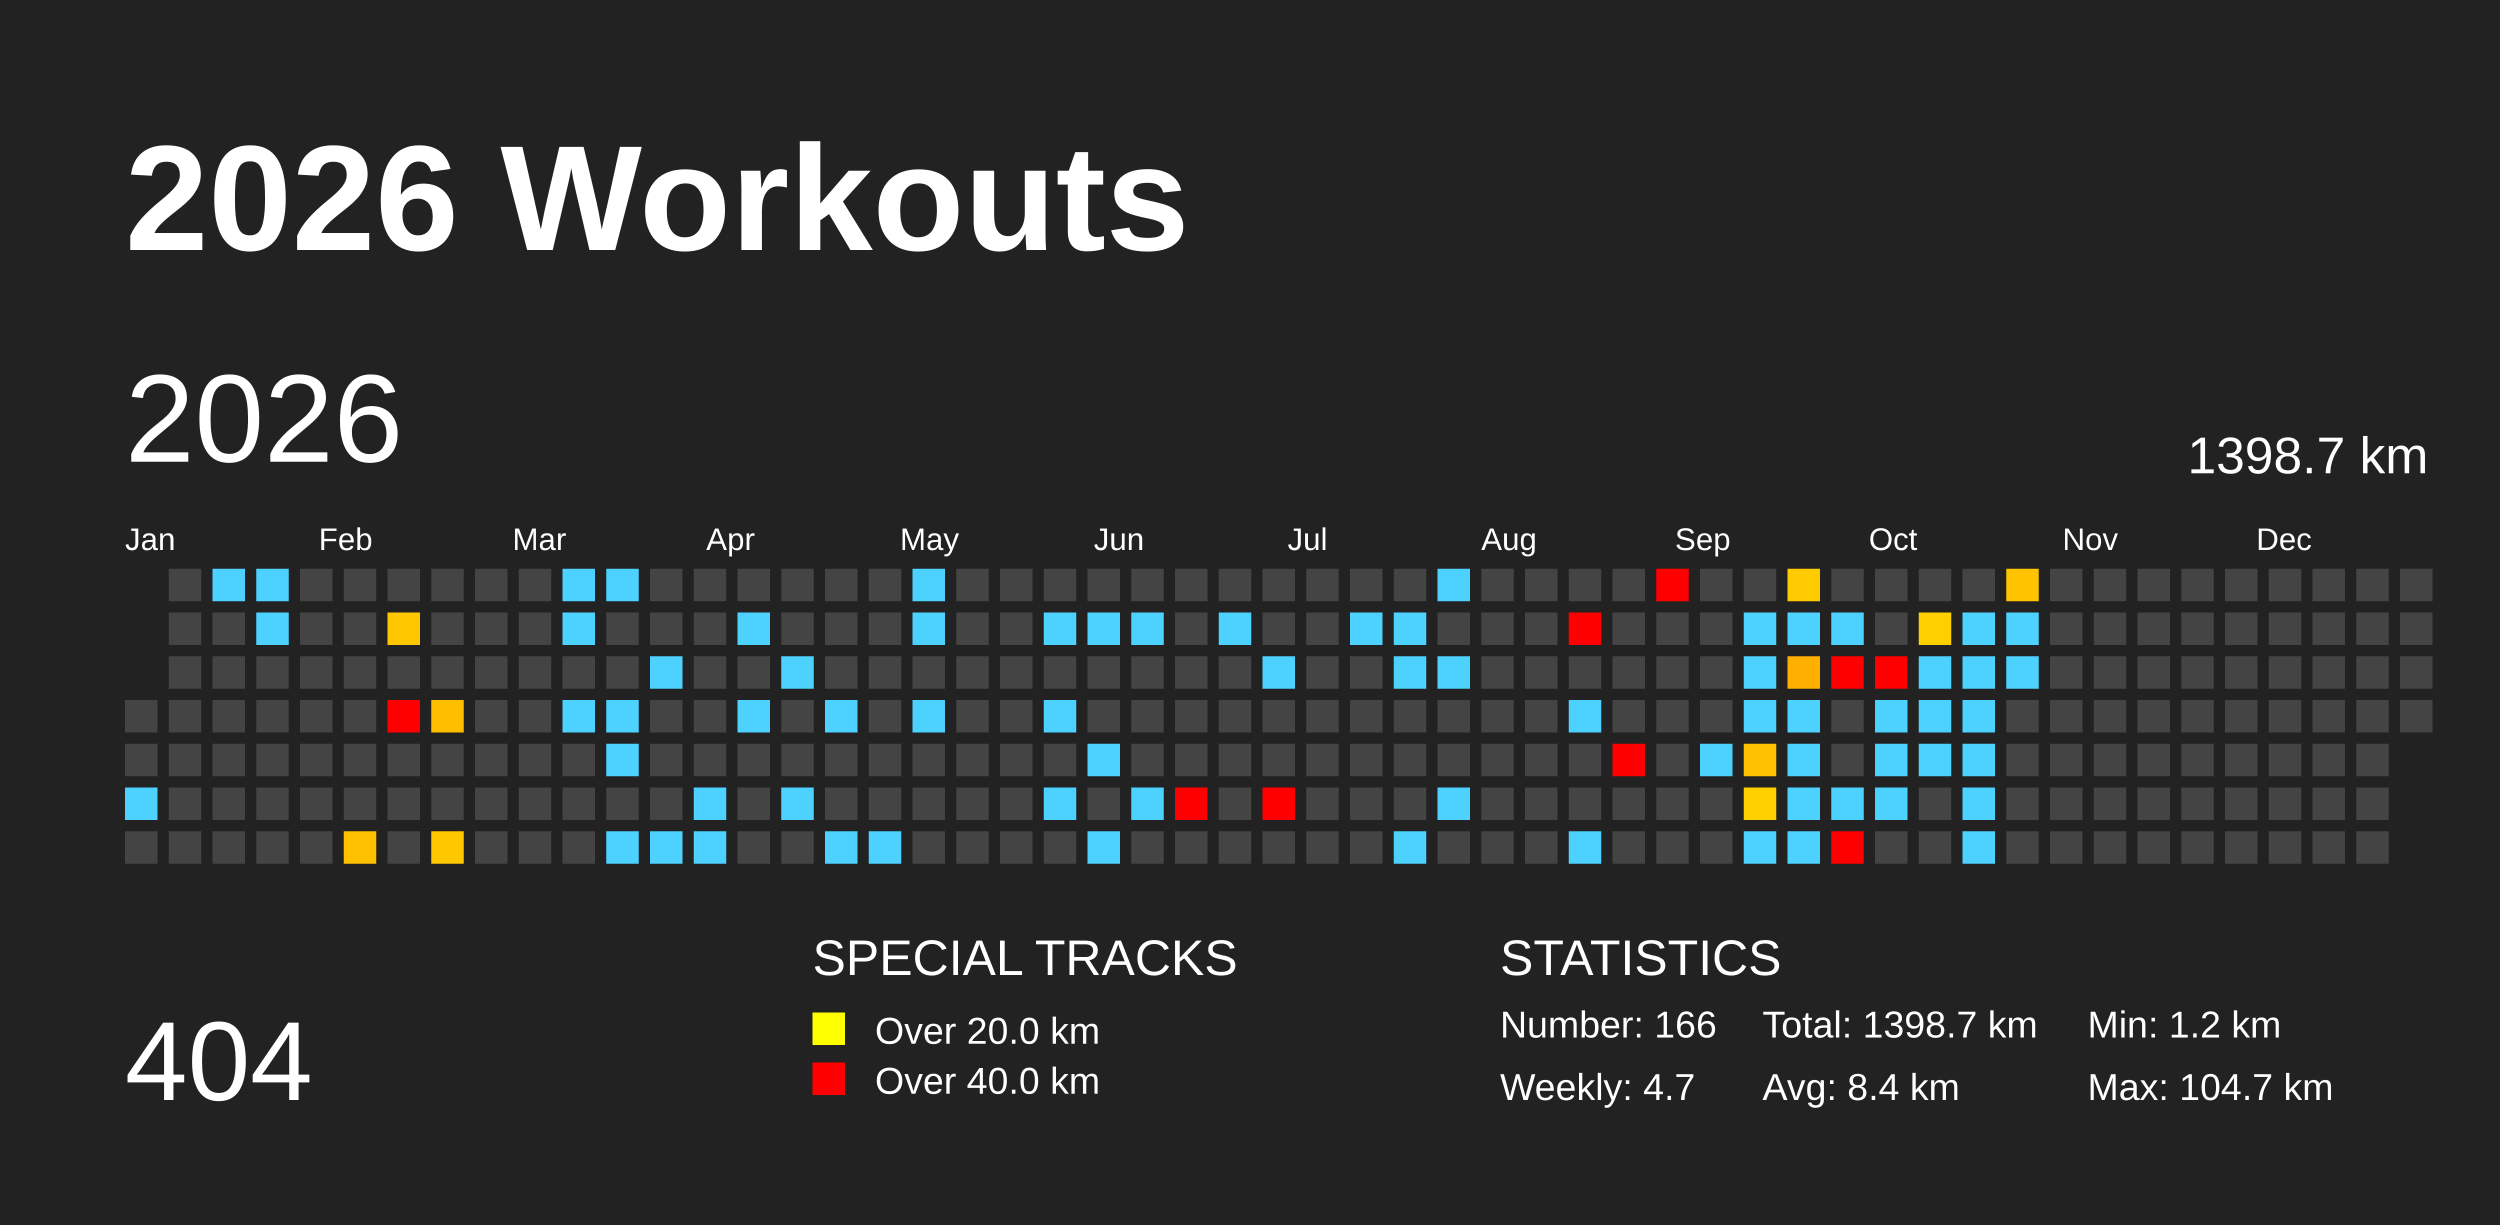
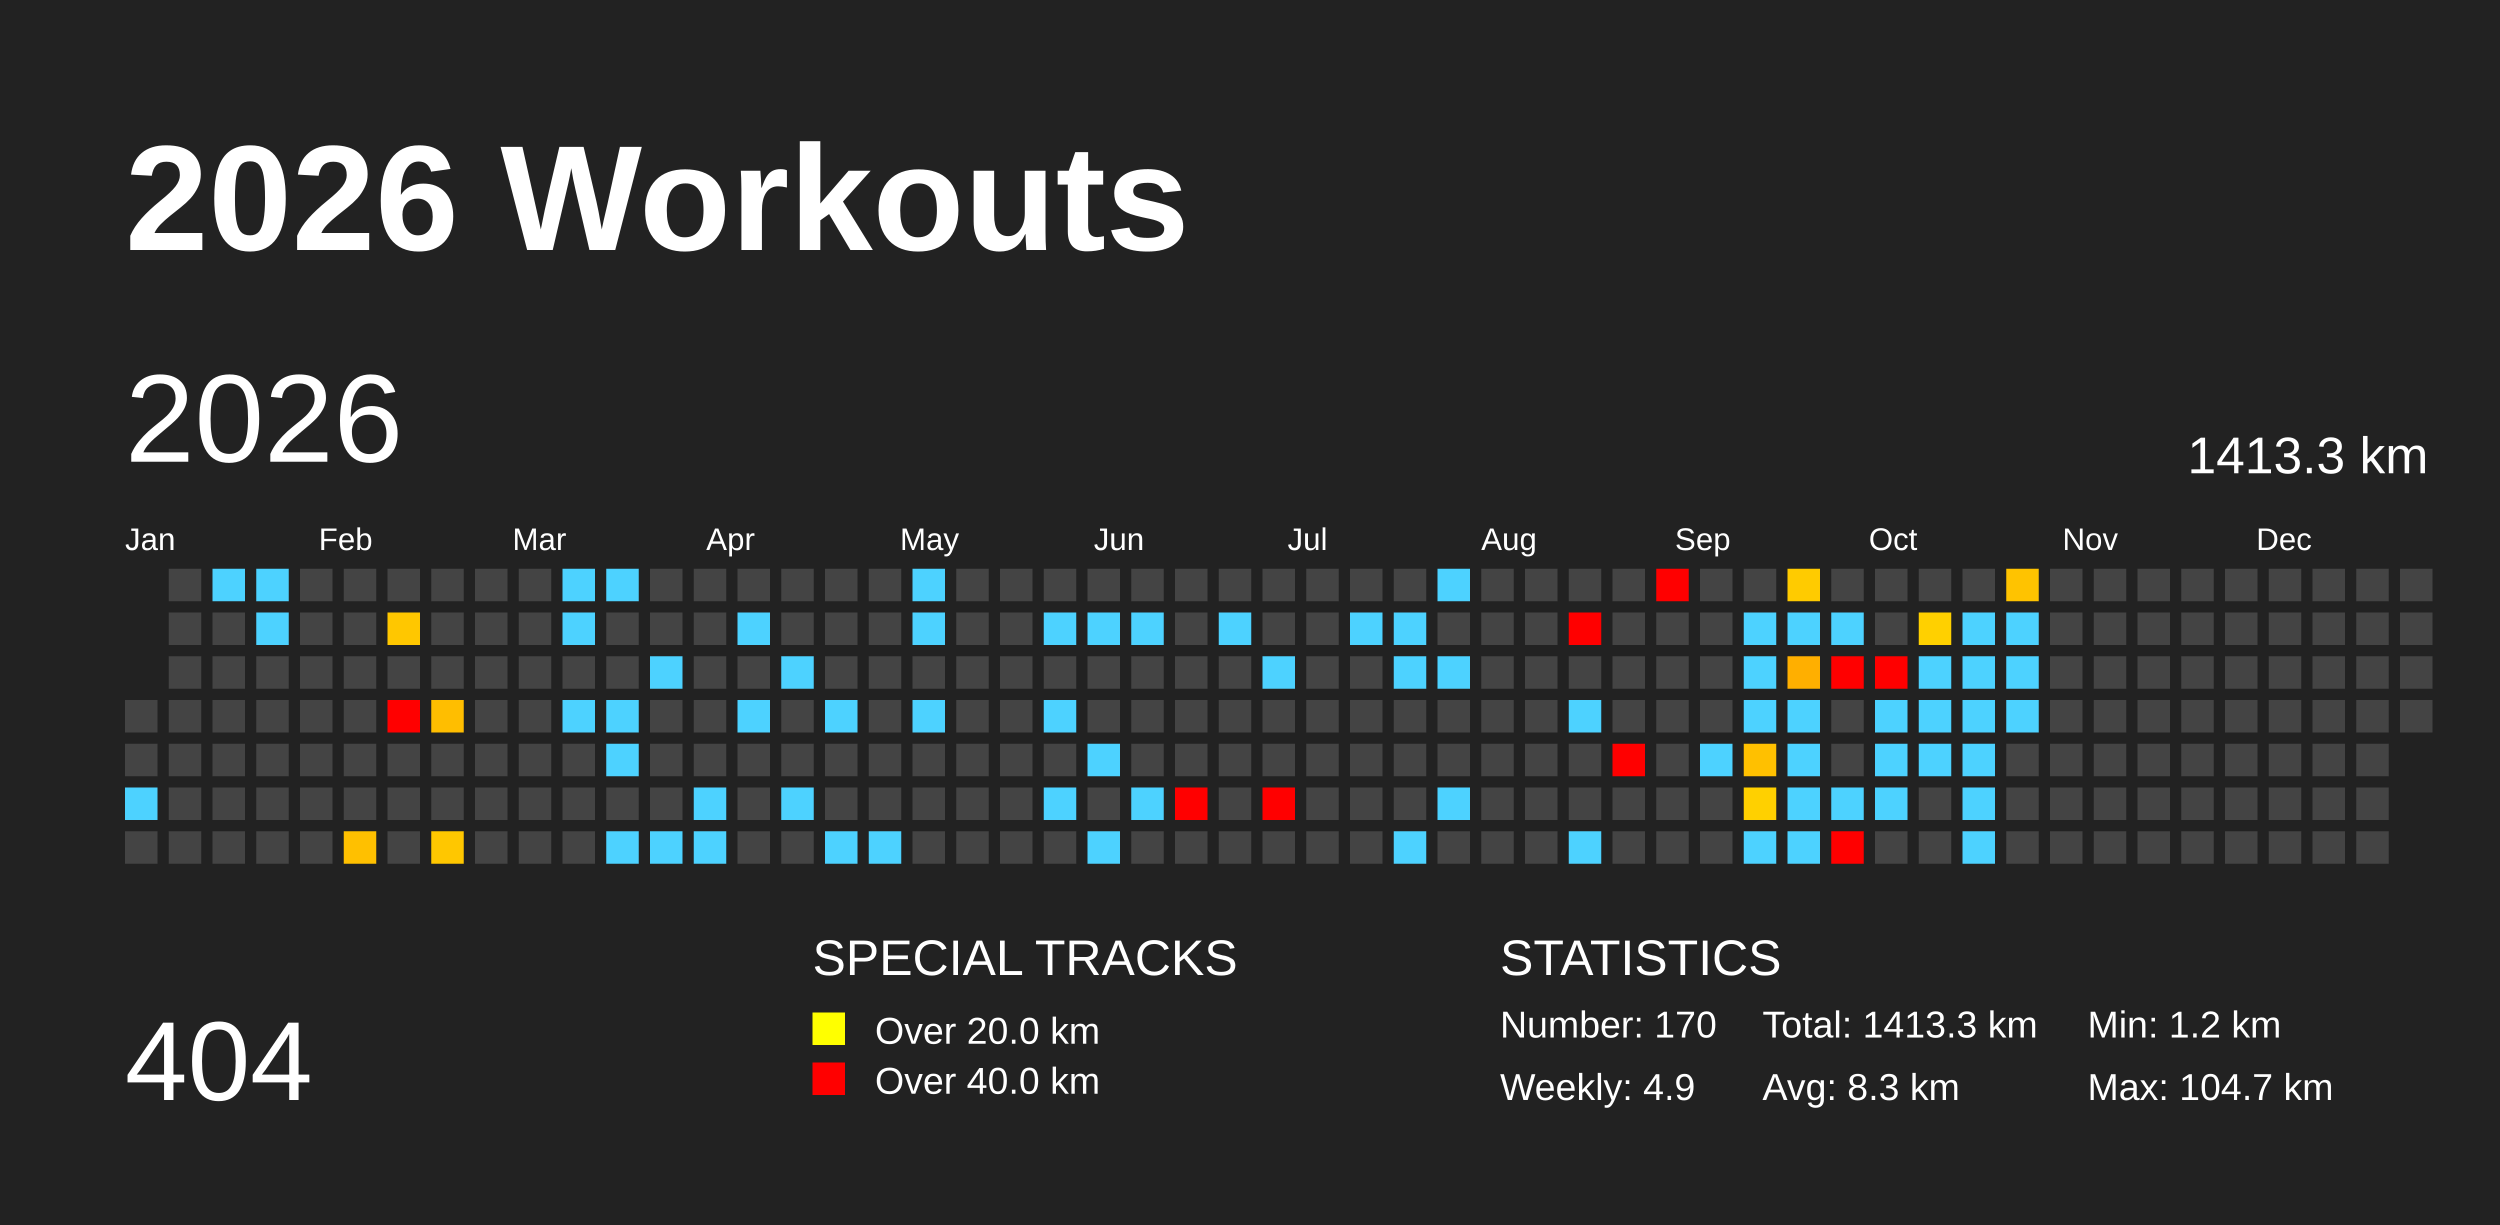
<svg xmlns="http://www.w3.org/2000/svg" baseProfile="full" height="98mm" version="1.1" viewBox="0,0,200,98" width="200mm">
  <defs>
    <pattern height="2" id="indoor-stripe" patternUnits="userSpaceOnUse" width="2">
      <line stroke="white" stroke-opacity="0.45" stroke-width="0.5" x1="0" x2="2" y1="2" y2="0" />
    </pattern>
  </defs>
  <rect fill="#222222" height="98" width="200" x="0" y="0" />
  <text fill="#FFFFFF" style="font-size:12px; font-family:Arial; font-weight:bold;" x="10" y="20">2026 Workouts</text>
  <text fill="#FFFFFF" style="font-size:9px; font-family:Arial" x="10" y="88">404</text>
  <text fill="#FFFFFF" style="font-size:4px; font-family:Arial" x="65" y="78">SPECIAL TRACKS</text>
  <rect fill="yellow" height="2.6" width="2.6" x="65" y="81" />
  <text fill="#FFFFFF" style="font-size:3px; font-family:Arial" x="70" y="83.5">Over 20.0 km</text>
  <rect fill="red" height="2.6" width="2.6" x="65" y="85" />
  <text fill="#FFFFFF" style="font-size:3px; font-family:Arial" x="70" y="87.5">Over 40.0 km</text>
  <text fill="#FFFFFF" style="font-size:4px; font-family:Arial" x="120" y="78">STATISTICS</text>
-   <text fill="#FFFFFF" style="font-size:3px; font-family:Arial" x="120" y="83">Number: 166</text>
-   <text fill="#FFFFFF" style="font-size:3px; font-family:Arial" x="120" y="88">Weekly: 4.7</text>
-   <text fill="#FFFFFF" style="font-size:3px; font-family:Arial" x="141" y="83">Total: 1398.7 km</text>
-   <text fill="#FFFFFF" style="font-size:3px; font-family:Arial" x="141" y="88">Avg: 8.4 km</text>
+   <text fill="#FFFFFF" style="font-size:3px; font-family:Arial" x="120" y="83">Number: 170</text>
+   <text fill="#FFFFFF" style="font-size:3px; font-family:Arial" x="120" y="88">Weekly: 4.9</text>
+   <text fill="#FFFFFF" style="font-size:3px; font-family:Arial" x="141" y="83">Total: 1413.3 km</text>
+   <text fill="#FFFFFF" style="font-size:3px; font-family:Arial" x="141" y="88">Avg: 8.3 km</text>
  <text fill="#FFFFFF" style="font-size:3px; font-family:Arial" x="167" y="83">Min: 1.2 km</text>
  <text fill="#FFFFFF" style="font-size:3px; font-family:Arial" x="167" y="88">Max: 104.7 km</text>
  <text dominant-baseline="hanging" fill="#FFFFFF" style="font-size:10.0px; font-family:Arial;" x="10" y="30">2026</text>
-   <text dominant-baseline="hanging" fill="#FFFFFF" style="font-size:4.125px; font-family:Arial;" x="175" y="35">1398.7 km</text>
+   <text dominant-baseline="hanging" fill="#FFFFFF" style="font-size:4.125px; font-family:Arial;" x="175" y="35">1413.3 km</text>
  <text fill="#FFFFFF" style="font-size:2.5px; font-family:Arial" x="10.0" y="44">Jan</text>
  <text fill="#FFFFFF" style="font-size:2.5px; font-family:Arial" x="25.5" y="44">Feb</text>
  <text fill="#FFFFFF" style="font-size:2.5px; font-family:Arial" x="41.0" y="44">Mar</text>
  <text fill="#FFFFFF" style="font-size:2.5px; font-family:Arial" x="56.5" y="44">Apr</text>
  <text fill="#FFFFFF" style="font-size:2.5px; font-family:Arial" x="72.0" y="44">May</text>
  <text fill="#FFFFFF" style="font-size:2.5px; font-family:Arial" x="87.5" y="44">Jun</text>
  <text fill="#FFFFFF" style="font-size:2.5px; font-family:Arial" x="103.0" y="44">Jul</text>
  <text fill="#FFFFFF" style="font-size:2.5px; font-family:Arial" x="118.5" y="44">Aug</text>
  <text fill="#FFFFFF" style="font-size:2.5px; font-family:Arial" x="134.0" y="44">Sep</text>
  <text fill="#FFFFFF" style="font-size:2.5px; font-family:Arial" x="149.5" y="44">Oct</text>
  <text fill="#FFFFFF" style="font-size:2.5px; font-family:Arial" x="165.0" y="44">Nov</text>
  <text fill="#FFFFFF" style="font-size:2.5px; font-family:Arial" x="180.5" y="44">Dec</text>
  <rect fill="#444444" height="2.6" width="2.6" x="10.0" y="56.0" />
  <rect fill="#444444" height="2.6" width="2.6" x="10.0" y="59.5" />
  <rect fill="#4dd2ff" height="2.6" width="2.6" x="10.0" y="63.0" />
  <rect fill="#444444" height="2.6" width="2.6" x="10.0" y="66.5" />
  <rect fill="#444444" height="2.6" width="2.6" x="13.5" y="45.5" />
  <rect fill="#444444" height="2.6" width="2.6" x="13.5" y="49.0" />
  <rect fill="#444444" height="2.6" width="2.6" x="13.5" y="52.5" />
  <rect fill="#444444" height="2.6" width="2.6" x="13.5" y="56.0" />
  <rect fill="#444444" height="2.6" width="2.6" x="13.5" y="59.5" />
  <rect fill="#444444" height="2.6" width="2.6" x="13.5" y="63.0" />
  <rect fill="#444444" height="2.6" width="2.6" x="13.5" y="66.5" />
  <rect fill="#4dd2ff" height="2.6" width="2.6" x="17.0" y="45.5" />
  <rect fill="#444444" height="2.6" width="2.6" x="17.0" y="49.0" />
  <rect fill="#444444" height="2.6" width="2.6" x="17.0" y="52.5" />
  <rect fill="#444444" height="2.6" width="2.6" x="17.0" y="56.0" />
  <rect fill="#444444" height="2.6" width="2.6" x="17.0" y="59.5" />
  <rect fill="#444444" height="2.6" width="2.6" x="17.0" y="63.0" />
  <rect fill="#444444" height="2.6" width="2.6" x="17.0" y="66.5" />
  <rect fill="#4dd2ff" height="2.6" width="2.6" x="20.5" y="45.5" />
  <rect fill="#4dd2ff" height="2.6" width="2.6" x="20.5" y="49.0" />
  <rect fill="#444444" height="2.6" width="2.6" x="20.5" y="52.5" />
  <rect fill="#444444" height="2.6" width="2.6" x="20.5" y="56.0" />
  <rect fill="#444444" height="2.6" width="2.6" x="20.5" y="59.5" />
  <rect fill="#444444" height="2.6" width="2.6" x="20.5" y="63.0" />
  <rect fill="#444444" height="2.6" width="2.6" x="20.5" y="66.5" />
  <rect fill="#444444" height="2.6" width="2.6" x="24.0" y="45.5" />
  <rect fill="#444444" height="2.6" width="2.6" x="24.0" y="49.0" />
  <rect fill="#444444" height="2.6" width="2.6" x="24.0" y="52.5" />
  <rect fill="#444444" height="2.6" width="2.6" x="24.0" y="56.0" />
  <rect fill="#444444" height="2.6" width="2.6" x="24.0" y="59.5" />
  <rect fill="#444444" height="2.6" width="2.6" x="24.0" y="63.0" />
  <rect fill="#444444" height="2.6" width="2.6" x="24.0" y="66.5" />
  <rect fill="#444444" height="2.6" width="2.6" x="27.5" y="45.5" />
  <rect fill="#444444" height="2.6" width="2.6" x="27.5" y="49.0" />
  <rect fill="#444444" height="2.6" width="2.6" x="27.5" y="52.5" />
  <rect fill="#444444" height="2.6" width="2.6" x="27.5" y="56.0" />
  <rect fill="#444444" height="2.6" width="2.6" x="27.5" y="59.5" />
  <rect fill="#444444" height="2.6" width="2.6" x="27.5" y="63.0" />
  <rect fill="#ffc000" height="2.6" width="2.6" x="27.5" y="66.5" />
  <rect fill="#444444" height="2.6" width="2.6" x="31.0" y="45.5" />
  <rect fill="#ffc700" height="2.6" width="2.6" x="31.0" y="49.0" />
  <rect fill="#444444" height="2.6" width="2.6" x="31.0" y="52.5" />
  <rect fill="red" height="2.6" width="2.6" x="31.0" y="56.0" />
  <rect fill="#444444" height="2.6" width="2.6" x="31.0" y="59.5" />
  <rect fill="#444444" height="2.6" width="2.6" x="31.0" y="63.0" />
  <rect fill="#444444" height="2.6" width="2.6" x="31.0" y="66.5" />
  <rect fill="#444444" height="2.6" width="2.6" x="34.5" y="45.5" />
  <rect fill="#444444" height="2.6" width="2.6" x="34.5" y="49.0" />
  <rect fill="#444444" height="2.6" width="2.6" x="34.5" y="52.5" />
  <rect fill="#ffbe00" height="2.6" width="2.6" x="34.5" y="56.0" />
  <rect fill="#444444" height="2.6" width="2.6" x="34.5" y="59.5" />
  <rect fill="#444444" height="2.6" width="2.6" x="34.5" y="63.0" />
  <rect fill="#ffc700" height="2.6" width="2.6" x="34.5" y="66.5" />
  <rect fill="#444444" height="2.6" width="2.6" x="38.0" y="45.5" />
  <rect fill="#444444" height="2.6" width="2.6" x="38.0" y="49.0" />
  <rect fill="#444444" height="2.6" width="2.6" x="38.0" y="52.5" />
  <rect fill="#444444" height="2.6" width="2.6" x="38.0" y="56.0" />
  <rect fill="#444444" height="2.6" width="2.6" x="38.0" y="59.5" />
  <rect fill="#444444" height="2.6" width="2.6" x="38.0" y="63.0" />
  <rect fill="#444444" height="2.6" width="2.6" x="38.0" y="66.5" />
  <rect fill="#444444" height="2.6" width="2.6" x="41.5" y="45.5" />
  <rect fill="#444444" height="2.6" width="2.6" x="41.5" y="49.0" />
  <rect fill="#444444" height="2.6" width="2.6" x="41.5" y="52.5" />
  <rect fill="#444444" height="2.6" width="2.6" x="41.5" y="56.0" />
  <rect fill="#444444" height="2.6" width="2.6" x="41.5" y="59.5" />
  <rect fill="#444444" height="2.6" width="2.6" x="41.5" y="63.0" />
  <rect fill="#444444" height="2.6" width="2.6" x="41.5" y="66.5" />
  <rect fill="#4dd2ff" height="2.6" width="2.6" x="45.0" y="45.5" />
  <rect fill="#4dd2ff" height="2.6" width="2.6" x="45.0" y="49.0" />
  <rect fill="#444444" height="2.6" width="2.6" x="45.0" y="52.5" />
  <rect fill="#4dd2ff" height="2.6" width="2.6" x="45.0" y="56.0" />
  <rect fill="#444444" height="2.6" width="2.6" x="45.0" y="59.5" />
  <rect fill="#444444" height="2.6" width="2.6" x="45.0" y="63.0" />
  <rect fill="#444444" height="2.6" width="2.6" x="45.0" y="66.5" />
  <rect fill="#4dd2ff" height="2.6" width="2.6" x="48.5" y="45.5" />
  <rect fill="#444444" height="2.6" width="2.6" x="48.5" y="49.0" />
  <rect fill="#444444" height="2.6" width="2.6" x="48.5" y="52.5" />
  <rect fill="#4dd2ff" height="2.6" width="2.6" x="48.5" y="56.0" />
  <rect fill="#4dd2ff" height="2.6" width="2.6" x="48.5" y="59.5" />
  <rect fill="#444444" height="2.6" width="2.6" x="48.5" y="63.0" />
  <rect fill="#4dd2ff" height="2.6" width="2.6" x="48.5" y="66.5" />
  <rect fill="#444444" height="2.6" width="2.6" x="52.0" y="45.5" />
  <rect fill="#444444" height="2.6" width="2.6" x="52.0" y="49.0" />
  <rect fill="#4dd2ff" height="2.6" width="2.6" x="52.0" y="52.5" />
  <rect fill="#444444" height="2.6" width="2.6" x="52.0" y="56.0" />
  <rect fill="#444444" height="2.6" width="2.6" x="52.0" y="59.5" />
  <rect fill="#444444" height="2.6" width="2.6" x="52.0" y="63.0" />
  <rect fill="#4dd2ff" height="2.6" width="2.6" x="52.0" y="66.5" />
  <rect fill="#444444" height="2.6" width="2.6" x="55.5" y="45.5" />
  <rect fill="#444444" height="2.6" width="2.6" x="55.5" y="49.0" />
  <rect fill="#444444" height="2.6" width="2.6" x="55.5" y="52.5" />
  <rect fill="#444444" height="2.6" width="2.6" x="55.5" y="56.0" />
  <rect fill="#444444" height="2.6" width="2.6" x="55.5" y="59.5" />
  <rect fill="#4dd2ff" height="2.6" width="2.6" x="55.5" y="63.0" />
  <rect fill="#4dd2ff" height="2.6" width="2.6" x="55.5" y="66.5" />
  <rect fill="#444444" height="2.6" width="2.6" x="59.0" y="45.5" />
  <rect fill="#4dd2ff" height="2.6" width="2.6" x="59.0" y="49.0" />
  <rect fill="#444444" height="2.6" width="2.6" x="59.0" y="52.5" />
  <rect fill="#4dd2ff" height="2.6" width="2.6" x="59.0" y="56.0" />
  <rect fill="#444444" height="2.6" width="2.6" x="59.0" y="59.5" />
  <rect fill="#444444" height="2.6" width="2.6" x="59.0" y="63.0" />
  <rect fill="#444444" height="2.6" width="2.6" x="59.0" y="66.5" />
  <rect fill="#444444" height="2.6" width="2.6" x="62.5" y="45.5" />
  <rect fill="#444444" height="2.6" width="2.6" x="62.5" y="49.0" />
  <rect fill="#4dd2ff" height="2.6" width="2.6" x="62.5" y="52.5" />
  <rect fill="#444444" height="2.6" width="2.6" x="62.5" y="56.0" />
  <rect fill="#444444" height="2.6" width="2.6" x="62.5" y="59.5" />
  <rect fill="#4dd2ff" height="2.6" width="2.6" x="62.5" y="63.0" />
  <rect fill="#444444" height="2.6" width="2.6" x="62.5" y="66.5" />
  <rect fill="#444444" height="2.6" width="2.6" x="66.0" y="45.5" />
  <rect fill="#444444" height="2.6" width="2.6" x="66.0" y="49.0" />
  <rect fill="#444444" height="2.6" width="2.6" x="66.0" y="52.5" />
  <rect fill="#4dd2ff" height="2.6" width="2.6" x="66.0" y="56.0" />
  <rect fill="#444444" height="2.6" width="2.6" x="66.0" y="59.5" />
  <rect fill="#444444" height="2.6" width="2.6" x="66.0" y="63.0" />
  <rect fill="#4dd2ff" height="2.6" width="2.6" x="66.0" y="66.5" />
  <rect fill="#444444" height="2.6" width="2.6" x="69.5" y="45.5" />
  <rect fill="#444444" height="2.6" width="2.6" x="69.5" y="49.0" />
  <rect fill="#444444" height="2.6" width="2.6" x="69.5" y="52.5" />
  <rect fill="#444444" height="2.6" width="2.6" x="69.5" y="56.0" />
  <rect fill="#444444" height="2.6" width="2.6" x="69.5" y="59.5" />
  <rect fill="#444444" height="2.6" width="2.6" x="69.5" y="63.0" />
  <rect fill="#4dd2ff" height="2.6" width="2.6" x="69.5" y="66.5" />
  <rect fill="#4dd2ff" height="2.6" width="2.6" x="73.0" y="45.5" />
  <rect fill="#4dd2ff" height="2.6" width="2.6" x="73.0" y="49.0" />
  <rect fill="#444444" height="2.6" width="2.6" x="73.0" y="52.5" />
  <rect fill="#4dd2ff" height="2.6" width="2.6" x="73.0" y="56.0" />
  <rect fill="#444444" height="2.6" width="2.6" x="73.0" y="59.5" />
  <rect fill="#444444" height="2.6" width="2.6" x="73.0" y="63.0" />
  <rect fill="#444444" height="2.6" width="2.6" x="73.0" y="66.5" />
  <rect fill="#444444" height="2.6" width="2.6" x="76.5" y="45.5" />
  <rect fill="#444444" height="2.6" width="2.6" x="76.5" y="49.0" />
  <rect fill="#444444" height="2.6" width="2.6" x="76.5" y="52.5" />
  <rect fill="#444444" height="2.6" width="2.6" x="76.5" y="56.0" />
  <rect fill="#444444" height="2.6" width="2.6" x="76.5" y="59.5" />
  <rect fill="#444444" height="2.6" width="2.6" x="76.5" y="63.0" />
  <rect fill="#444444" height="2.6" width="2.6" x="76.5" y="66.5" />
  <rect fill="#444444" height="2.6" width="2.6" x="80.0" y="45.5" />
  <rect fill="#444444" height="2.6" width="2.6" x="80.0" y="49.0" />
  <rect fill="#444444" height="2.6" width="2.6" x="80.0" y="52.5" />
  <rect fill="#444444" height="2.6" width="2.6" x="80.0" y="56.0" />
  <rect fill="#444444" height="2.6" width="2.6" x="80.0" y="59.5" />
  <rect fill="#444444" height="2.6" width="2.6" x="80.0" y="63.0" />
  <rect fill="#444444" height="2.6" width="2.6" x="80.0" y="66.5" />
  <rect fill="#444444" height="2.6" width="2.6" x="83.5" y="45.5" />
  <rect fill="#4dd2ff" height="2.6" width="2.6" x="83.5" y="49.0" />
  <rect fill="#444444" height="2.6" width="2.6" x="83.5" y="52.5" />
  <rect fill="#4dd2ff" height="2.6" width="2.6" x="83.5" y="56.0" />
  <rect fill="#444444" height="2.6" width="2.6" x="83.5" y="59.5" />
  <rect fill="#4dd2ff" height="2.6" width="2.6" x="83.5" y="63.0" />
  <rect fill="#444444" height="2.6" width="2.6" x="83.5" y="66.5" />
  <rect fill="#444444" height="2.6" width="2.6" x="87.0" y="45.5" />
  <rect fill="#4dd2ff" height="2.6" width="2.6" x="87.0" y="49.0" />
  <rect fill="#444444" height="2.6" width="2.6" x="87.0" y="52.5" />
  <rect fill="#444444" height="2.6" width="2.6" x="87.0" y="56.0" />
  <rect fill="#4dd2ff" height="2.6" width="2.6" x="87.0" y="59.5" />
  <rect fill="#444444" height="2.6" width="2.6" x="87.0" y="63.0" />
  <rect fill="#4dd2ff" height="2.6" width="2.6" x="87.0" y="66.5" />
  <rect fill="#444444" height="2.6" width="2.6" x="90.5" y="45.5" />
  <rect fill="#4dd2ff" height="2.6" width="2.6" x="90.5" y="49.0" />
  <rect fill="#444444" height="2.6" width="2.6" x="90.5" y="52.5" />
  <rect fill="#444444" height="2.6" width="2.6" x="90.5" y="56.0" />
  <rect fill="#444444" height="2.6" width="2.6" x="90.5" y="59.5" />
  <rect fill="#4dd2ff" height="2.6" width="2.6" x="90.5" y="63.0" />
  <rect fill="#444444" height="2.6" width="2.6" x="90.5" y="66.5" />
  <rect fill="#444444" height="2.6" width="2.6" x="94.0" y="45.5" />
  <rect fill="#444444" height="2.6" width="2.6" x="94.0" y="49.0" />
  <rect fill="#444444" height="2.6" width="2.6" x="94.0" y="52.5" />
  <rect fill="#444444" height="2.6" width="2.6" x="94.0" y="56.0" />
  <rect fill="#444444" height="2.6" width="2.6" x="94.0" y="59.5" />
  <rect fill="red" height="2.6" width="2.6" x="94.0" y="63.0" />
  <rect fill="#444444" height="2.6" width="2.6" x="94.0" y="66.5" />
  <rect fill="#444444" height="2.6" width="2.6" x="97.5" y="45.5" />
  <rect fill="#4dd2ff" height="2.6" width="2.6" x="97.5" y="49.0" />
  <rect fill="#444444" height="2.6" width="2.6" x="97.5" y="52.5" />
  <rect fill="#444444" height="2.6" width="2.6" x="97.5" y="56.0" />
  <rect fill="#444444" height="2.6" width="2.6" x="97.5" y="59.5" />
  <rect fill="#444444" height="2.6" width="2.6" x="97.5" y="63.0" />
  <rect fill="#444444" height="2.6" width="2.6" x="97.5" y="66.5" />
  <rect fill="#444444" height="2.6" width="2.6" x="101.0" y="45.5" />
  <rect fill="#444444" height="2.6" width="2.6" x="101.0" y="49.0" />
  <rect fill="#4dd2ff" height="2.6" width="2.6" x="101.0" y="52.5" />
  <rect fill="#444444" height="2.6" width="2.6" x="101.0" y="56.0" />
  <rect fill="#444444" height="2.6" width="2.6" x="101.0" y="59.5" />
  <rect fill="red" height="2.6" width="2.6" x="101.0" y="63.0" />
  <rect fill="#444444" height="2.6" width="2.6" x="101.0" y="66.5" />
  <rect fill="#444444" height="2.6" width="2.6" x="104.5" y="45.5" />
  <rect fill="#444444" height="2.6" width="2.6" x="104.5" y="49.0" />
  <rect fill="#444444" height="2.6" width="2.6" x="104.5" y="52.5" />
  <rect fill="#444444" height="2.6" width="2.6" x="104.5" y="56.0" />
  <rect fill="#444444" height="2.6" width="2.6" x="104.5" y="59.5" />
  <rect fill="#444444" height="2.6" width="2.6" x="104.5" y="63.0" />
  <rect fill="#444444" height="2.6" width="2.6" x="104.5" y="66.5" />
  <rect fill="#444444" height="2.6" width="2.6" x="108.0" y="45.5" />
  <rect fill="#4dd2ff" height="2.6" width="2.6" x="108.0" y="49.0" />
  <rect fill="#444444" height="2.6" width="2.6" x="108.0" y="52.5" />
  <rect fill="#444444" height="2.6" width="2.6" x="108.0" y="56.0" />
  <rect fill="#444444" height="2.6" width="2.6" x="108.0" y="59.5" />
  <rect fill="#444444" height="2.6" width="2.6" x="108.0" y="63.0" />
  <rect fill="#444444" height="2.6" width="2.6" x="108.0" y="66.5" />
  <rect fill="#444444" height="2.6" width="2.6" x="111.5" y="45.5" />
  <rect fill="#4dd2ff" height="2.6" width="2.6" x="111.5" y="49.0" />
  <rect fill="#4dd2ff" height="2.6" width="2.6" x="111.5" y="52.5" />
  <rect fill="#444444" height="2.6" width="2.6" x="111.5" y="56.0" />
  <rect fill="#444444" height="2.6" width="2.6" x="111.5" y="59.5" />
  <rect fill="#444444" height="2.6" width="2.6" x="111.5" y="63.0" />
  <rect fill="#4dd2ff" height="2.6" width="2.6" x="111.5" y="66.5" />
  <rect fill="#4dd2ff" height="2.6" width="2.6" x="115.0" y="45.5" />
  <rect fill="#444444" height="2.6" width="2.6" x="115.0" y="49.0" />
  <rect fill="#4dd2ff" height="2.6" width="2.6" x="115.0" y="52.5" />
  <rect fill="#444444" height="2.6" width="2.6" x="115.0" y="56.0" />
  <rect fill="#444444" height="2.6" width="2.6" x="115.0" y="59.5" />
  <rect fill="#4dd2ff" height="2.6" width="2.6" x="115.0" y="63.0" />
  <rect fill="#444444" height="2.6" width="2.6" x="115.0" y="66.5" />
  <rect fill="#444444" height="2.6" width="2.6" x="118.5" y="45.5" />
  <rect fill="#444444" height="2.6" width="2.6" x="118.5" y="49.0" />
  <rect fill="#444444" height="2.6" width="2.6" x="118.5" y="52.5" />
  <rect fill="#444444" height="2.6" width="2.6" x="118.5" y="56.0" />
  <rect fill="#444444" height="2.6" width="2.6" x="118.5" y="59.5" />
  <rect fill="#444444" height="2.6" width="2.6" x="118.5" y="63.0" />
  <rect fill="#444444" height="2.6" width="2.6" x="118.5" y="66.5" />
  <rect fill="#444444" height="2.6" width="2.6" x="122.0" y="45.5" />
  <rect fill="#444444" height="2.6" width="2.6" x="122.0" y="49.0" />
  <rect fill="#444444" height="2.6" width="2.6" x="122.0" y="52.5" />
  <rect fill="#444444" height="2.6" width="2.6" x="122.0" y="56.0" />
  <rect fill="#444444" height="2.6" width="2.6" x="122.0" y="59.5" />
  <rect fill="#444444" height="2.6" width="2.6" x="122.0" y="63.0" />
  <rect fill="#444444" height="2.6" width="2.6" x="122.0" y="66.5" />
  <rect fill="#444444" height="2.6" width="2.6" x="125.5" y="45.5" />
  <rect fill="red" height="2.6" width="2.6" x="125.5" y="49.0" />
  <rect fill="#444444" height="2.6" width="2.6" x="125.5" y="52.5" />
  <rect fill="#4dd2ff" height="2.6" width="2.6" x="125.5" y="56.0" />
  <rect fill="#444444" height="2.6" width="2.6" x="125.5" y="59.5" />
  <rect fill="#444444" height="2.6" width="2.6" x="125.5" y="63.0" />
  <rect fill="#4dd2ff" height="2.6" width="2.6" x="125.5" y="66.5" />
  <rect fill="#444444" height="2.6" width="2.6" x="129.0" y="45.5" />
  <rect fill="#444444" height="2.6" width="2.6" x="129.0" y="49.0" />
  <rect fill="#444444" height="2.6" width="2.6" x="129.0" y="52.5" />
  <rect fill="#444444" height="2.6" width="2.6" x="129.0" y="56.0" />
  <rect fill="red" height="2.6" width="2.6" x="129.0" y="59.5" />
  <rect fill="#444444" height="2.6" width="2.6" x="129.0" y="63.0" />
  <rect fill="#444444" height="2.6" width="2.6" x="129.0" y="66.5" />
  <rect fill="red" height="2.6" width="2.6" x="132.5" y="45.5" />
  <rect fill="#444444" height="2.6" width="2.6" x="132.5" y="49.0" />
  <rect fill="#444444" height="2.6" width="2.6" x="132.5" y="52.5" />
  <rect fill="#444444" height="2.6" width="2.6" x="132.5" y="56.0" />
  <rect fill="#444444" height="2.6" width="2.6" x="132.5" y="59.5" />
  <rect fill="#444444" height="2.6" width="2.6" x="132.5" y="63.0" />
  <rect fill="#444444" height="2.6" width="2.6" x="132.5" y="66.5" />
  <rect fill="#444444" height="2.6" width="2.6" x="136.0" y="45.5" />
  <rect fill="#444444" height="2.6" width="2.6" x="136.0" y="49.0" />
  <rect fill="#444444" height="2.6" width="2.6" x="136.0" y="52.5" />
  <rect fill="#444444" height="2.6" width="2.6" x="136.0" y="56.0" />
  <rect fill="#4dd2ff" height="2.6" width="2.6" x="136.0" y="59.5" />
  <rect fill="#444444" height="2.6" width="2.6" x="136.0" y="63.0" />
  <rect fill="#444444" height="2.6" width="2.6" x="136.0" y="66.5" />
  <rect fill="#444444" height="2.6" width="2.6" x="139.5" y="45.5" />
  <rect fill="#4dd2ff" height="2.6" width="2.6" x="139.5" y="49.0" />
  <rect fill="#4dd2ff" height="2.6" width="2.6" x="139.5" y="52.5" />
  <rect fill="#4dd2ff" height="2.6" width="2.6" x="139.5" y="56.0" />
  <rect fill="#ffc000" height="2.6" width="2.6" x="139.5" y="59.5" />
  <rect fill="#ffd000" height="2.6" width="2.6" x="139.5" y="63.0" />
  <rect fill="#4dd2ff" height="2.6" width="2.6" x="139.5" y="66.5" />
  <rect fill="#ffcb00" height="2.6" width="2.6" x="143.0" y="45.5" />
  <rect fill="#4dd2ff" height="2.6" width="2.6" x="143.0" y="49.0" />
  <rect fill="#ffaf00" height="2.6" width="2.6" x="143.0" y="52.5" />
  <rect fill="#4dd2ff" height="2.6" width="2.6" x="143.0" y="56.0" />
  <rect fill="#4dd2ff" height="2.6" width="2.6" x="143.0" y="59.5" />
  <rect fill="#4dd2ff" height="2.6" width="2.6" x="143.0" y="63.0" />
  <rect fill="#4dd2ff" height="2.6" width="2.6" x="143.0" y="66.5" />
  <rect fill="#444444" height="2.6" width="2.6" x="146.5" y="45.5" />
  <rect fill="#4dd2ff" height="2.6" width="2.6" x="146.5" y="49.0" />
  <rect fill="red" height="2.6" width="2.6" x="146.5" y="52.5" />
  <rect fill="#444444" height="2.6" width="2.6" x="146.5" y="56.0" />
  <rect fill="#444444" height="2.6" width="2.6" x="146.5" y="59.5" />
  <rect fill="#4dd2ff" height="2.6" width="2.6" x="146.5" y="63.0" />
  <rect fill="red" height="2.6" width="2.6" x="146.5" y="66.5" />
  <rect fill="#444444" height="2.6" width="2.6" x="150.0" y="45.5" />
  <rect fill="#444444" height="2.6" width="2.6" x="150.0" y="49.0" />
  <rect fill="red" height="2.6" width="2.6" x="150.0" y="52.5" />
  <rect fill="#4dd2ff" height="2.6" width="2.6" x="150.0" y="56.0" />
  <rect fill="#4dd2ff" height="2.6" width="2.6" x="150.0" y="59.5" />
  <rect fill="#4dd2ff" height="2.6" width="2.6" x="150.0" y="63.0" />
  <rect fill="#444444" height="2.6" width="2.6" x="150.0" y="66.5" />
  <rect fill="#444444" height="2.6" width="2.6" x="153.5" y="45.5" />
  <rect fill="#ffd000" height="2.6" width="2.6" x="153.5" y="49.0" />
  <rect fill="#4dd2ff" height="2.6" width="2.6" x="153.5" y="52.5" />
  <rect fill="#4dd2ff" height="2.6" width="2.6" x="153.5" y="56.0" />
  <rect fill="#4dd2ff" height="2.6" width="2.6" x="153.5" y="59.5" />
  <rect fill="#444444" height="2.6" width="2.6" x="153.5" y="63.0" />
  <rect fill="#444444" height="2.6" width="2.6" x="153.5" y="66.5" />
  <rect fill="#444444" height="2.6" width="2.6" x="157.0" y="45.5" />
  <rect fill="#4dd2ff" height="2.6" width="2.6" x="157.0" y="49.0" />
  <rect fill="#4dd2ff" height="2.6" width="2.6" x="157.0" y="52.5" />
  <rect fill="#4dd2ff" height="2.6" width="2.6" x="157.0" y="56.0" />
  <rect fill="#4dd2ff" height="2.6" width="2.6" x="157.0" y="59.5" />
  <rect fill="#4dd2ff" height="2.6" width="2.6" x="157.0" y="63.0" />
  <rect fill="#4dd2ff" height="2.6" width="2.6" x="157.0" y="66.5" />
  <rect fill="#ffc300" height="2.6" width="2.6" x="160.5" y="45.5" />
  <rect fill="#4dd2ff" height="2.6" width="2.6" x="160.5" y="49.0" />
  <rect fill="#4dd2ff" height="2.6" width="2.6" x="160.5" y="52.5" />
-   <rect fill="#444444" height="2.6" width="2.6" x="160.5" y="56.0" />
+   <rect fill="#4dd2ff" height="2.6" width="2.6" x="160.5" y="56.0" />
  <rect fill="#444444" height="2.6" width="2.6" x="160.5" y="59.5" />
  <rect fill="#444444" height="2.6" width="2.6" x="160.5" y="63.0" />
  <rect fill="#444444" height="2.6" width="2.6" x="160.5" y="66.5" />
  <rect fill="#444444" height="2.6" width="2.6" x="164.0" y="45.5" />
  <rect fill="#444444" height="2.6" width="2.6" x="164.0" y="49.0" />
  <rect fill="#444444" height="2.6" width="2.6" x="164.0" y="52.5" />
  <rect fill="#444444" height="2.6" width="2.6" x="164.0" y="56.0" />
  <rect fill="#444444" height="2.6" width="2.6" x="164.0" y="59.5" />
  <rect fill="#444444" height="2.6" width="2.6" x="164.0" y="63.0" />
  <rect fill="#444444" height="2.6" width="2.6" x="164.0" y="66.5" />
  <rect fill="#444444" height="2.6" width="2.6" x="167.5" y="45.5" />
  <rect fill="#444444" height="2.6" width="2.6" x="167.5" y="49.0" />
  <rect fill="#444444" height="2.6" width="2.6" x="167.5" y="52.5" />
  <rect fill="#444444" height="2.6" width="2.6" x="167.5" y="56.0" />
  <rect fill="#444444" height="2.6" width="2.6" x="167.5" y="59.5" />
  <rect fill="#444444" height="2.6" width="2.6" x="167.5" y="63.0" />
  <rect fill="#444444" height="2.6" width="2.6" x="167.5" y="66.5" />
  <rect fill="#444444" height="2.6" width="2.6" x="171.0" y="45.5" />
  <rect fill="#444444" height="2.6" width="2.6" x="171.0" y="49.0" />
  <rect fill="#444444" height="2.6" width="2.6" x="171.0" y="52.5" />
  <rect fill="#444444" height="2.6" width="2.6" x="171.0" y="56.0" />
  <rect fill="#444444" height="2.6" width="2.6" x="171.0" y="59.5" />
  <rect fill="#444444" height="2.6" width="2.6" x="171.0" y="63.0" />
  <rect fill="#444444" height="2.6" width="2.6" x="171.0" y="66.5" />
  <rect fill="#444444" height="2.6" width="2.6" x="174.5" y="45.5" />
  <rect fill="#444444" height="2.6" width="2.6" x="174.5" y="49.0" />
  <rect fill="#444444" height="2.6" width="2.6" x="174.5" y="52.5" />
  <rect fill="#444444" height="2.6" width="2.6" x="174.5" y="56.0" />
  <rect fill="#444444" height="2.6" width="2.6" x="174.5" y="59.5" />
  <rect fill="#444444" height="2.6" width="2.6" x="174.5" y="63.0" />
  <rect fill="#444444" height="2.6" width="2.6" x="174.5" y="66.5" />
  <rect fill="#444444" height="2.6" width="2.6" x="178.0" y="45.5" />
  <rect fill="#444444" height="2.6" width="2.6" x="178.0" y="49.0" />
  <rect fill="#444444" height="2.6" width="2.6" x="178.0" y="52.5" />
  <rect fill="#444444" height="2.6" width="2.6" x="178.0" y="56.0" />
  <rect fill="#444444" height="2.6" width="2.6" x="178.0" y="59.5" />
  <rect fill="#444444" height="2.6" width="2.6" x="178.0" y="63.0" />
  <rect fill="#444444" height="2.6" width="2.6" x="178.0" y="66.5" />
  <rect fill="#444444" height="2.6" width="2.6" x="181.5" y="45.5" />
  <rect fill="#444444" height="2.6" width="2.6" x="181.5" y="49.0" />
  <rect fill="#444444" height="2.6" width="2.6" x="181.5" y="52.5" />
  <rect fill="#444444" height="2.6" width="2.6" x="181.5" y="56.0" />
  <rect fill="#444444" height="2.6" width="2.6" x="181.5" y="59.5" />
  <rect fill="#444444" height="2.6" width="2.6" x="181.5" y="63.0" />
  <rect fill="#444444" height="2.6" width="2.6" x="181.5" y="66.5" />
  <rect fill="#444444" height="2.6" width="2.6" x="185.0" y="45.5" />
  <rect fill="#444444" height="2.6" width="2.6" x="185.0" y="49.0" />
  <rect fill="#444444" height="2.6" width="2.6" x="185.0" y="52.5" />
  <rect fill="#444444" height="2.6" width="2.6" x="185.0" y="56.0" />
  <rect fill="#444444" height="2.6" width="2.6" x="185.0" y="59.5" />
  <rect fill="#444444" height="2.6" width="2.6" x="185.0" y="63.0" />
  <rect fill="#444444" height="2.6" width="2.6" x="185.0" y="66.5" />
  <rect fill="#444444" height="2.6" width="2.6" x="188.5" y="45.5" />
  <rect fill="#444444" height="2.6" width="2.6" x="188.5" y="49.0" />
  <rect fill="#444444" height="2.6" width="2.6" x="188.5" y="52.5" />
  <rect fill="#444444" height="2.6" width="2.6" x="188.5" y="56.0" />
  <rect fill="#444444" height="2.6" width="2.6" x="188.5" y="59.5" />
  <rect fill="#444444" height="2.6" width="2.6" x="188.5" y="63.0" />
  <rect fill="#444444" height="2.6" width="2.6" x="188.5" y="66.5" />
  <rect fill="#444444" height="2.6" width="2.6" x="192.0" y="45.5" />
  <rect fill="#444444" height="2.6" width="2.6" x="192.0" y="49.0" />
  <rect fill="#444444" height="2.6" width="2.6" x="192.0" y="52.5" />
  <rect fill="#444444" height="2.6" width="2.6" x="192.0" y="56.0" />
</svg>
